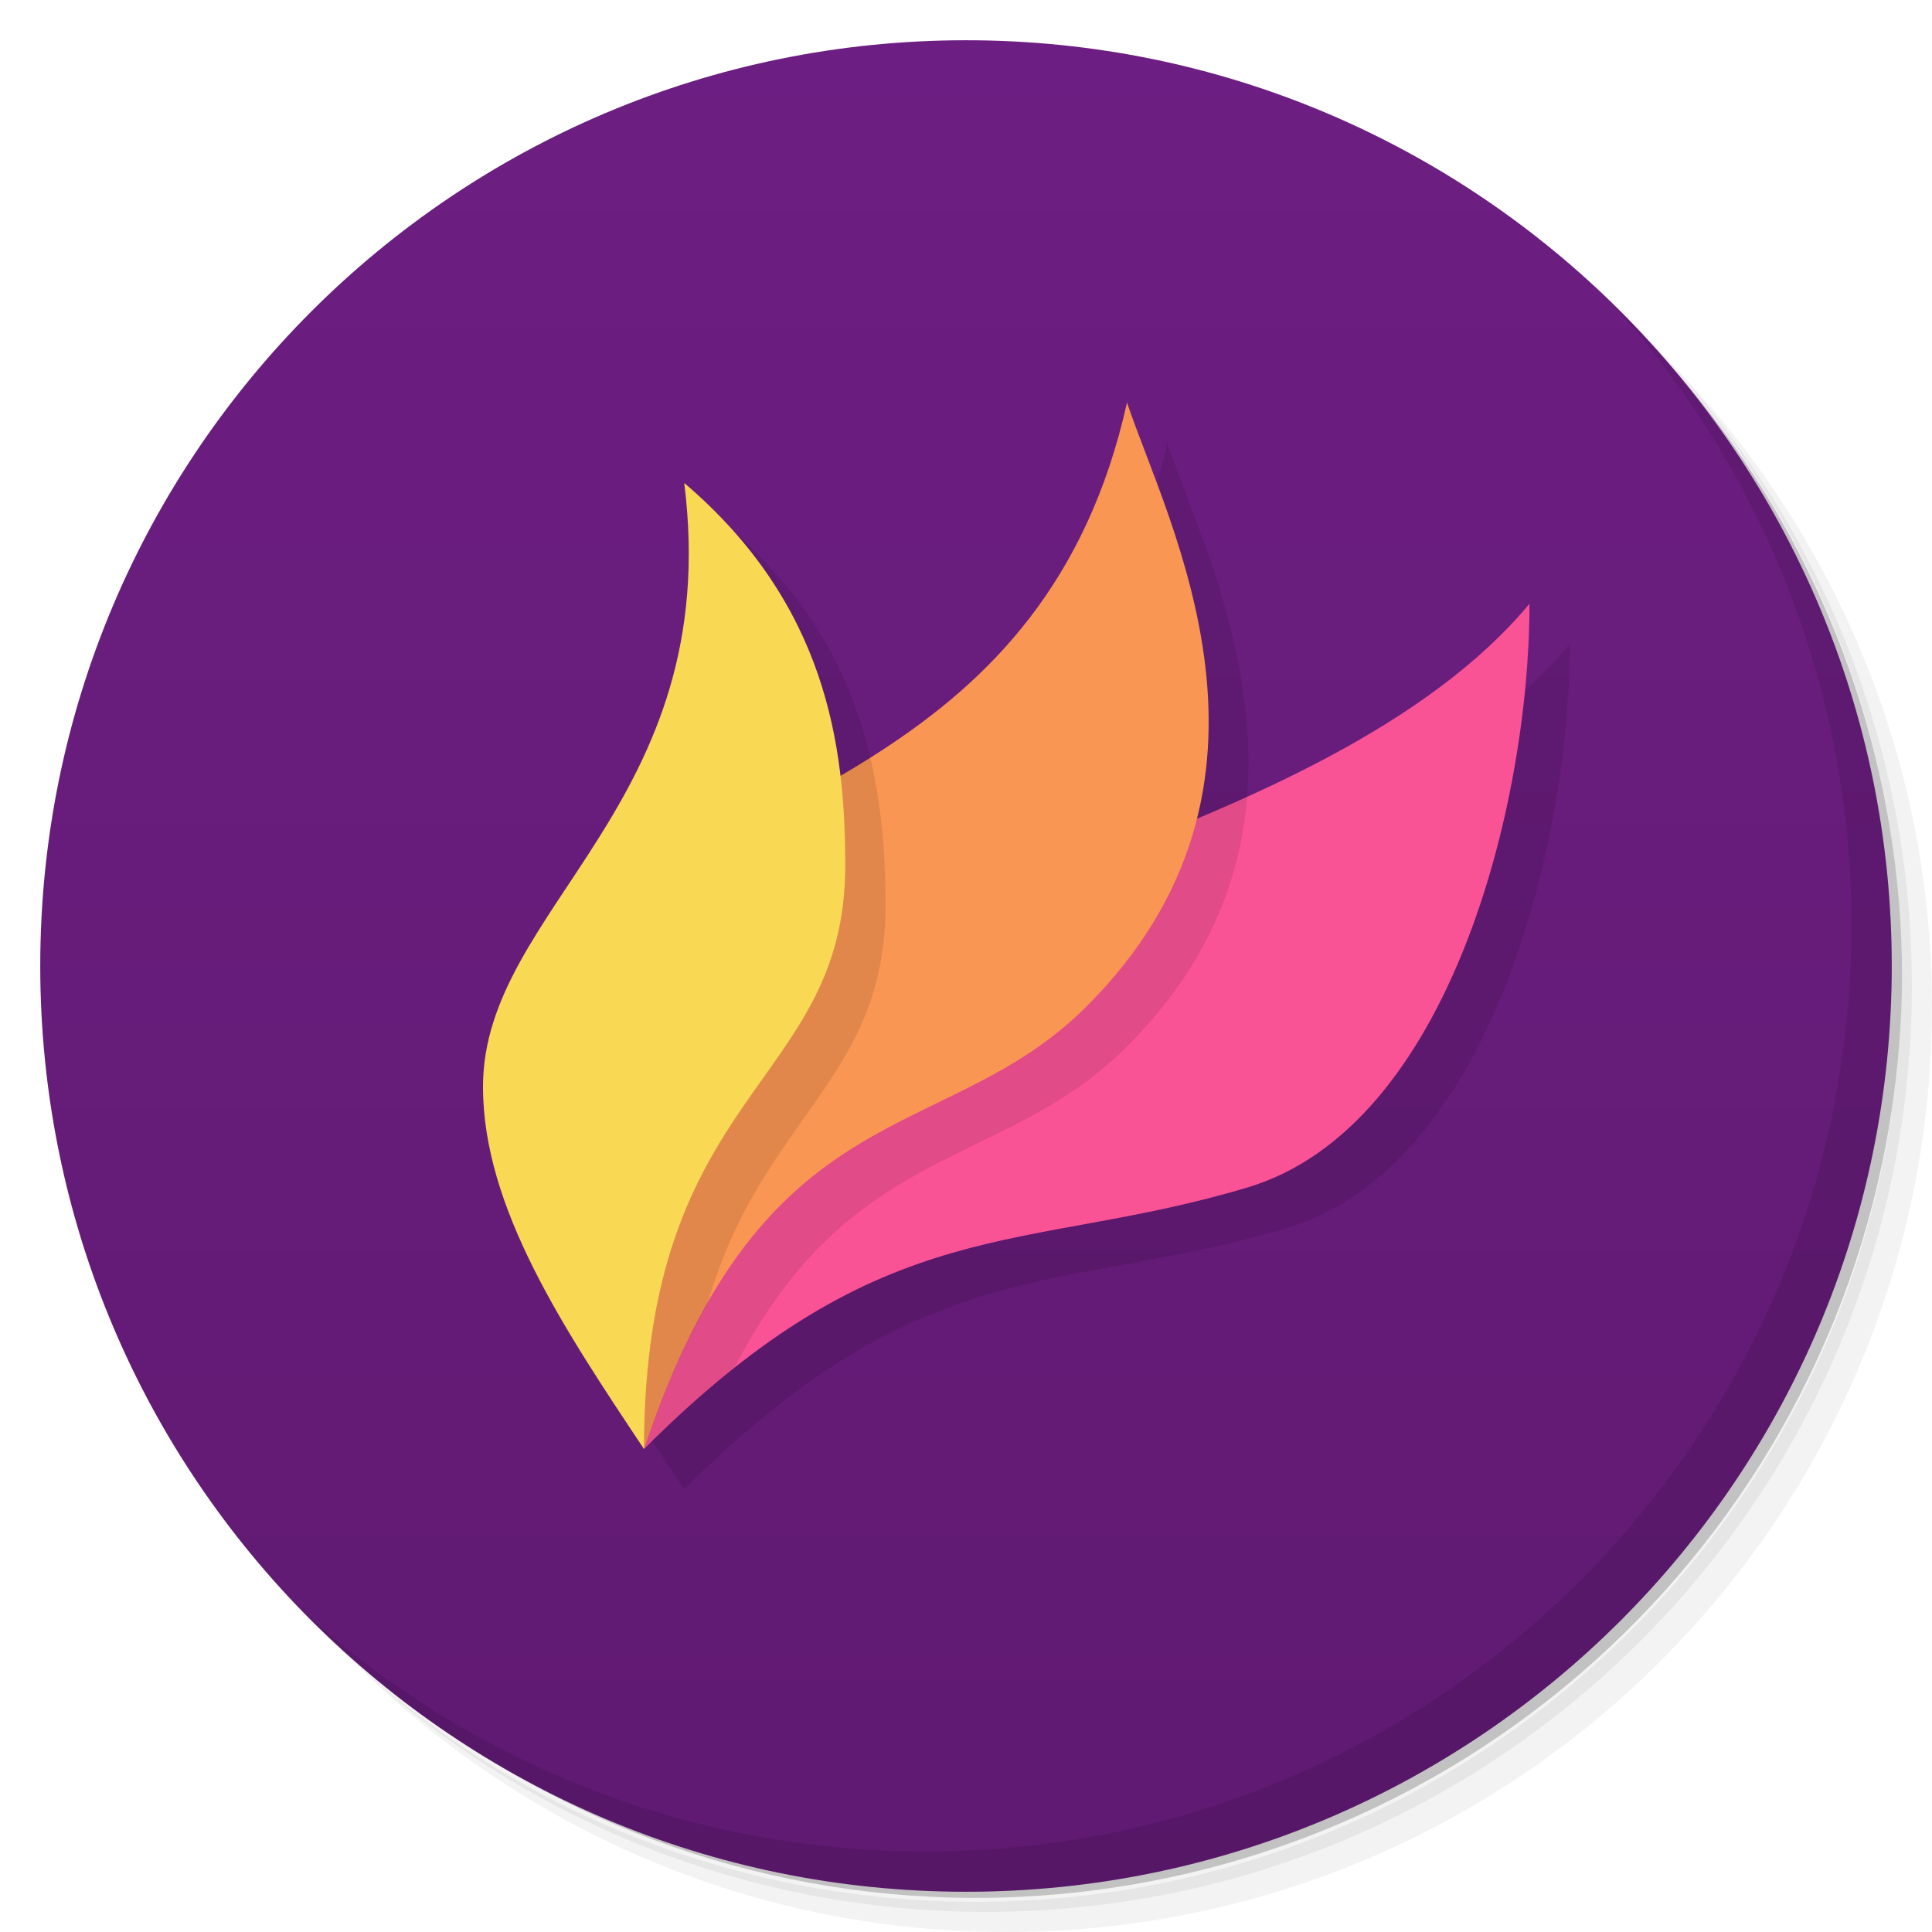
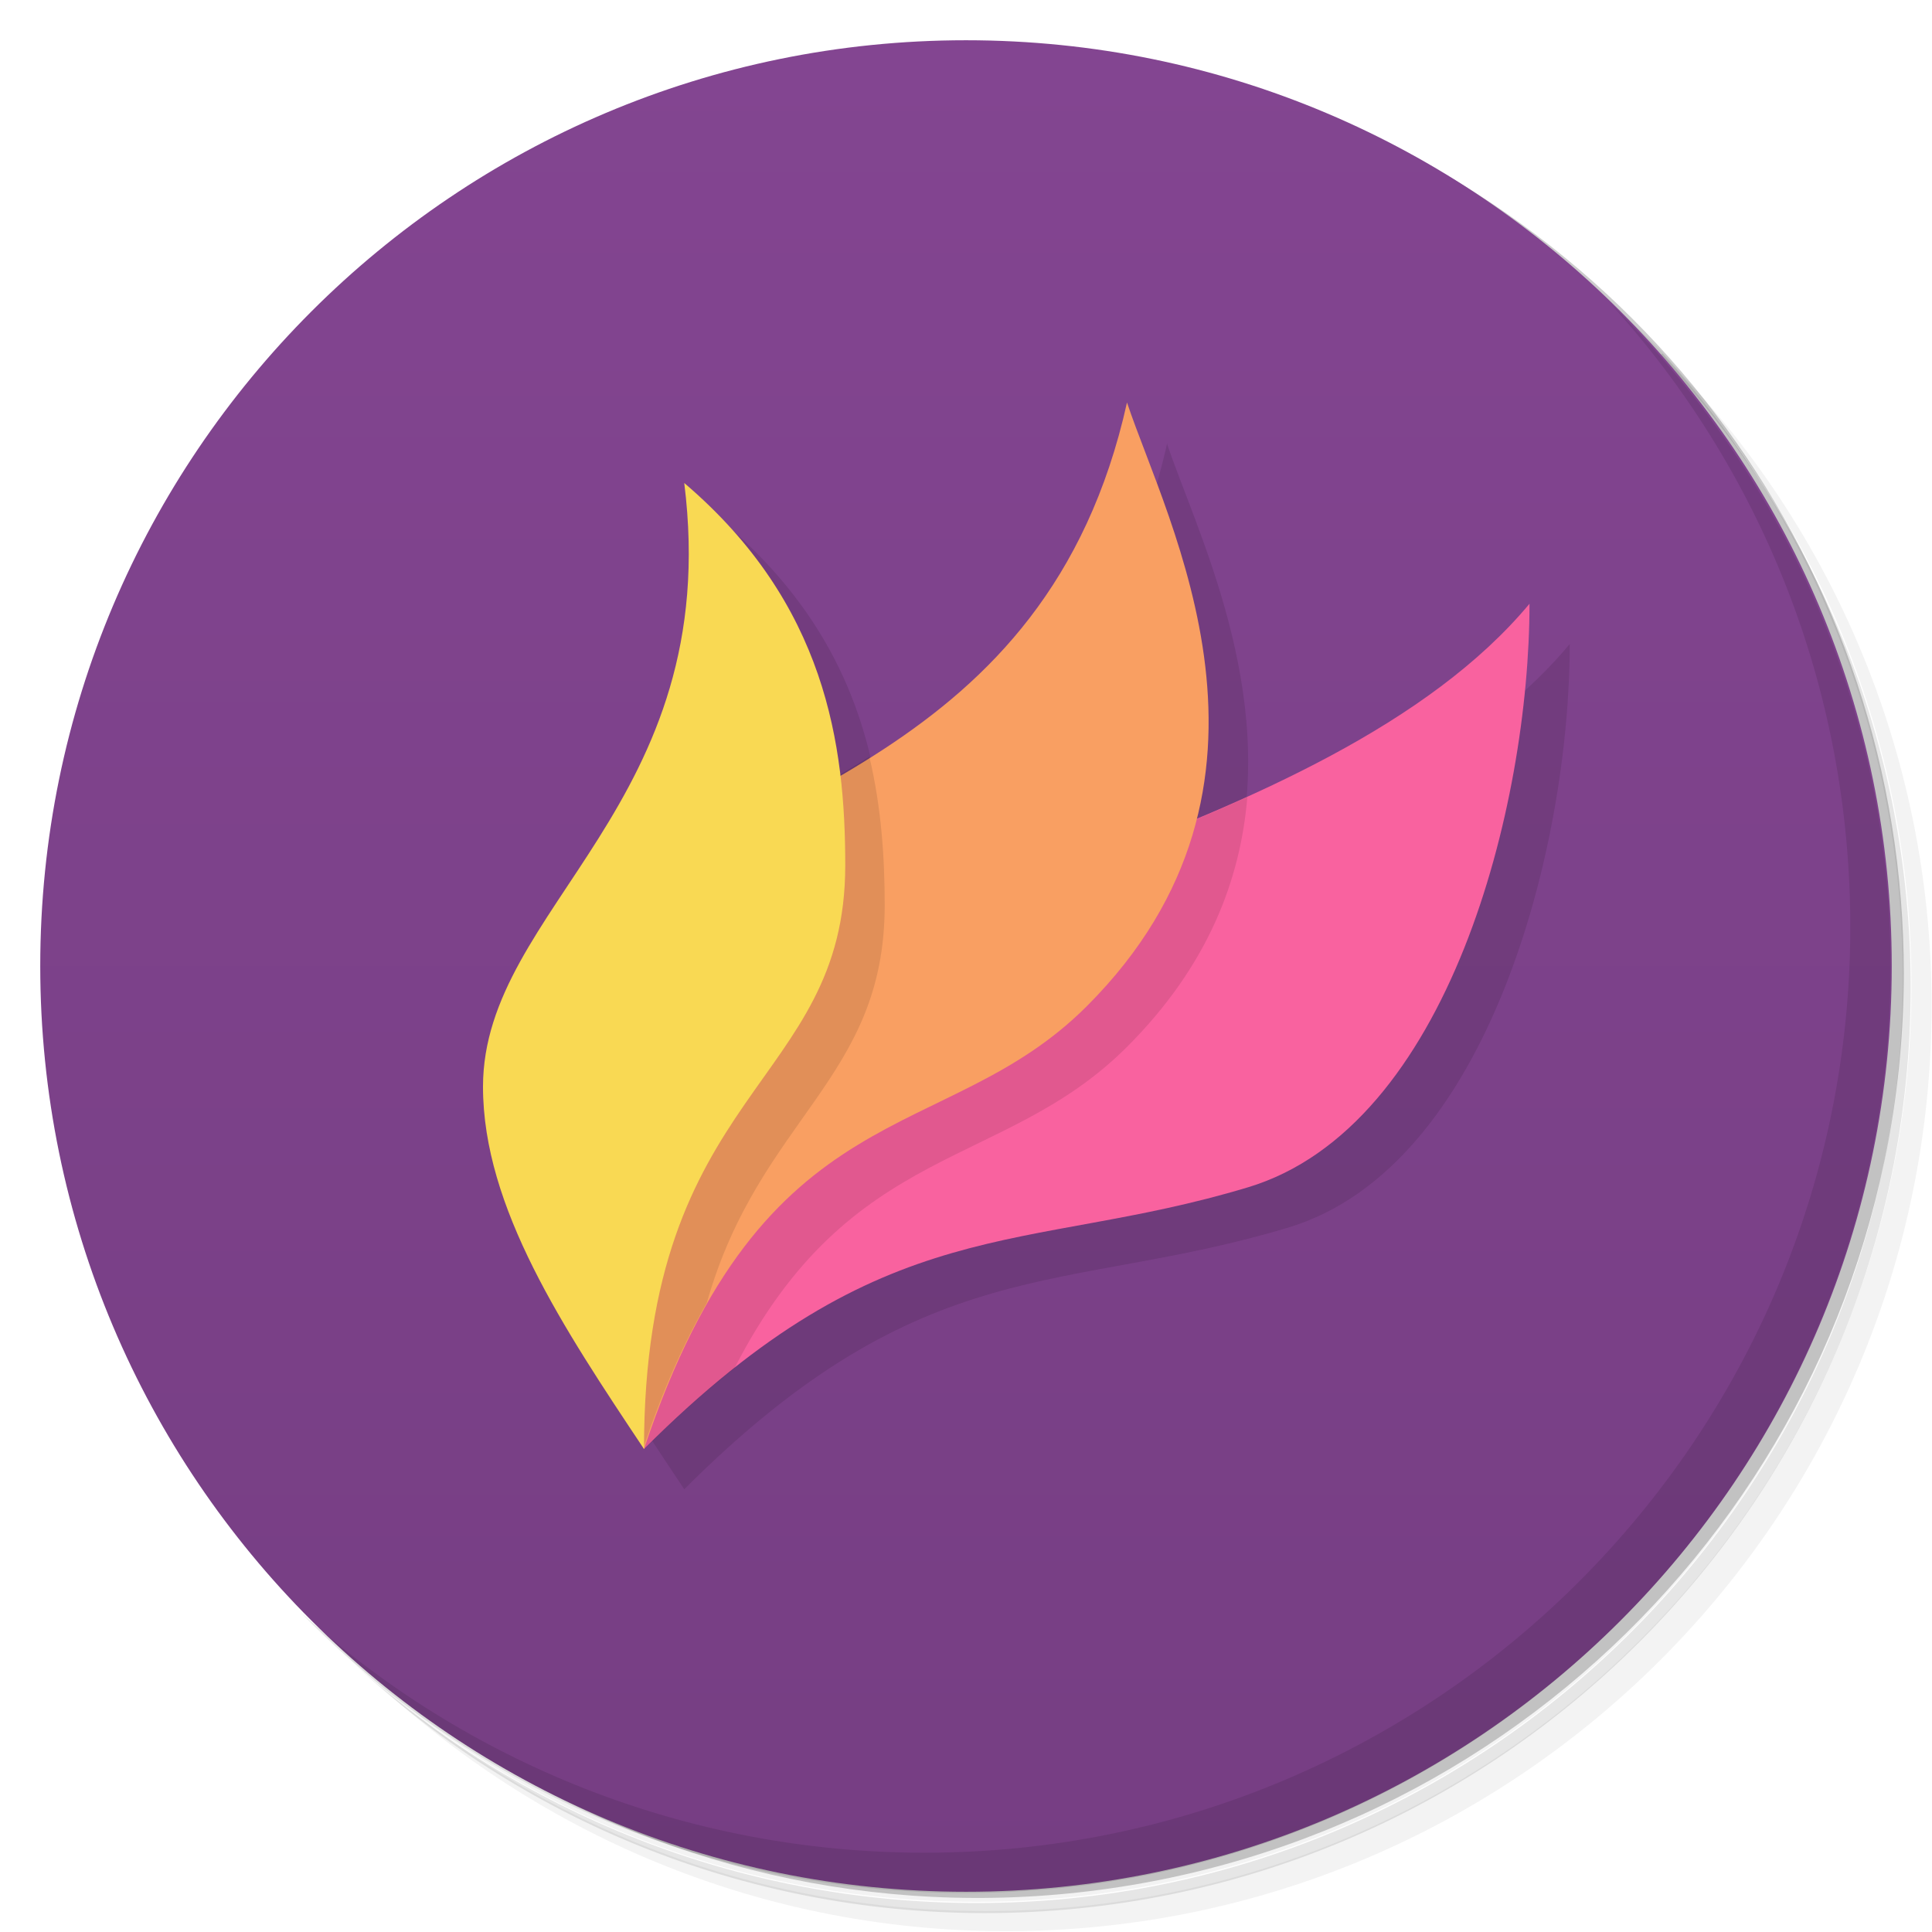
<svg xmlns="http://www.w3.org/2000/svg" version="1.1" viewBox="0 0 48 48">
  <defs>
-     <linearGradient id="linearGradient3764" x2="47" gradientUnits="userSpaceOnUse" x1="1" gradientTransform="matrix(0 -1 1 0 -1.5e-6 48)">
-       <stop style="stop-color:#601a72" offset="0" />
-       <stop style="stop-color:#6d1e82" offset="1" />
+     <linearGradient id="linearGradient3764" x1="1" x2="47" gradientTransform="matrix(0 -1 1 0 -1.5e-6 48)" gradientUnits="userSpaceOnUse">
+       <stop style="stop-color:#763e83" offset="0" />
+       <stop style="stop-color:#834591" offset="1" />
    </linearGradient>
  </defs>
-   <path opacity=".05" d="m36.31 5c5.859 4.062 9.688 10.831 9.688 18.5 0 12.426-10.07 22.5-22.5 22.5-7.669 0-14.438-3.828-18.5-9.688 1.037 1.822 2.306 3.499 3.781 4.969 4.085 3.712 9.514 5.969 15.469 5.969 12.703 0 23-10.298 23-23 0-5.954-2.256-11.384-5.969-15.469-1.469-1.475-3.147-2.744-4.969-3.781zm4.969 3.781c3.854 4.113 6.219 9.637 6.219 15.719 0 12.703-10.297 23-23 23-6.081 0-11.606-2.364-15.719-6.219 4.16 4.144 9.883 6.719 16.219 6.719 12.703 0 23-10.298 23-23 0-6.335-2.575-12.06-6.719-16.219z" />
-   <path opacity=".1" d="m41.28 8.781c3.712 4.085 5.969 9.514 5.969 15.469 0 12.703-10.297 23-23 23-5.954 0-11.384-2.256-15.469-5.969 4.113 3.854 9.637 6.219 15.719 6.219 12.703 0 23-10.298 23-23 0-6.081-2.364-11.606-6.219-15.719z" />
-   <path opacity=".2" d="m31.25 2.375c8.615 3.154 14.75 11.417 14.75 21.13 0 12.426-10.07 22.5-22.5 22.5-9.708 0-17.971-6.135-21.12-14.75a23 23 0 0 0 44.875 -7 23 23 0 0 0 -16 -21.875z" />
-   <path d="m24 1c12.703 0 23 10.297 23 23s-10.297 23-23 23-23-10.297-23-23 10.297-23 23-23z" fill="url(#linearGradient3764)" />
-   <path opacity=".1" d="m40.03 7.531c3.712 4.084 5.969 9.514 5.969 15.469 0 12.703-10.297 23-23 23-5.954 0-11.384-2.256-15.469-5.969 4.178 4.291 10.01 6.969 16.469 6.969 12.703 0 23-10.298 23-23 0-6.462-2.677-12.291-6.969-16.469z" />
-   <path style="opacity:.1" d="m29 11c-1.14 5.128-4.146 7.509-7.123 9.256-0.289-2.416-1.205-4.979-3.877-7.256 1 8-5 10.521-5 15 0 3 2 6 4 9 6-6 9.415-4.824 15-6.5 5-1.5 7-9.5 7-14.5-1.932 2.318-5.024 3.974-8.275 5.338 1.041-4.148-0.999-8.16-1.725-10.338z" />
-   <path style="fill:#f95396" d="m17 26c3.247-3.39 16-5 21-11 0 5-2 13-7 14.5-5.585 1.676-9 0.5-15 6.5-1-2.52-3.031-5.791 1-10z" />
-   <path style="opacity:.1" d="m30.986 19.787c-5.486 2.488-11.829 3.961-13.986 6.213-4.031 4.209-2 7.48-1 10 0.791-0.791 1.534-1.451 2.246-2.016 2.905-5.662 6.68-4.91 9.754-7.984 2.016-2.016 2.818-4.158 2.986-6.213z" />
-   <path d="m15 23c3.247-3.39 11-4 13-13 1 3 4.523 9.477-1 15-3.536 3.536-8 2-11 11-1-2.52-5.031-8.791-1-13z" style="fill:#f99653" />
-   <path style="opacity:.1" d="m21.619 18.812c-1.875 1.182-3.797 2.05-5.297 3.09-0.905 2.254-2.018 4.459-3.029 6.479 0.309 3.058 2.088 6.058 2.707 7.619 0.49-1.471 1.024-2.639 1.582-3.615 1.314-4.614 4.418-5.546 4.418-9.885 0-1.173-0.081-2.422-0.381-3.688z" />
-   <path style="fill:#f9d953" d="m12 27c0-4.479 6-7 5-15 3.521 3 4 6.5 4 9.5 0 5.5-5 5.5-5 14.5-2-3-4-6-4-9z" />
+   <path d="m36.3 5c5.86 4.06 9.69 10.8 9.69 18.5 0 12.4-10.1 22.5-22.5 22.5-7.67 0-14.4-3.83-18.5-9.69 1.04 1.82 2.31 3.5 3.78 4.97 4.08 3.71 9.51 5.97 15.5 5.97 12.7 0 23-10.3 23-23 0-5.95-2.26-11.4-5.97-15.5-1.47-1.48-3.15-2.74-4.97-3.78zm4.97 3.78c3.85 4.11 6.22 9.64 6.22 15.7 0 12.7-10.3 23-23 23-6.08 0-11.6-2.36-15.7-6.22 4.16 4.14 9.88 6.72 16.2 6.72 12.7 0 23-10.3 23-23 0-6.34-2.58-12.1-6.72-16.2z" opacity=".05" />
+   <path d="m41.3 8.78c3.71 4.08 5.97 9.51 5.97 15.5 0 12.7-10.3 23-23 23-5.95 0-11.4-2.26-15.5-5.97 4.11 3.85 9.64 6.22 15.7 6.22 12.7 0 23-10.3 23-23 0-6.08-2.36-11.6-6.22-15.7z" opacity=".1" />
+   <path d="m31.2 2.38c8.62 3.15 14.8 11.4 14.8 21.1 0 12.4-10.1 22.5-22.5 22.5-9.71 0-18-6.14-21.1-14.8a23 23 0 0 0 44.9-7 23 23 0 0 0-16-21.9z" opacity=".2" />
+   <path d="m24 1c12.7 0 23 10.3 23 23s-10.3 23-23 23-23-10.3-23-23 10.3-23 23-23z" fill="url(#linearGradient3764)" />
+   <path d="m40 7.53c3.71 4.08 5.97 9.51 5.97 15.5 0 12.7-10.3 23-23 23-5.95 0-11.4-2.26-15.5-5.97 4.18 4.29 10 6.97 16.5 6.97 12.7 0 23-10.3 23-23 0-6.46-2.68-12.3-6.97-16.5z" opacity=".1" />
+   <path d="m29 11c-1.14 5.13-4.15 7.51-7.12 9.26-0.289-2.42-1.2-4.98-3.88-7.26 1 8-5 10.5-5 15 0 3 2 6 4 9 6-6 9.42-4.82 15-6.5 5-1.5 7-9.5 7-14.5-1.93 2.32-5.02 3.97-8.28 5.34 1.04-4.15-0.999-8.16-1.72-10.3z" style="opacity:.1" />
+   <path d="m17 26c3.25-3.39 16-5 21-11 0 5-2 13-7 14.5-5.58 1.68-9 0.5-15 6.5-1-2.52-3.03-5.79 1-10z" style="fill:#f9629f" />
+   <path d="m31 19.8c-5.49 2.49-11.8 3.96-14 6.21-4.03 4.21-2 7.48-1 10 0.791-0.791 1.53-1.45 2.25-2.02 2.9-5.66 6.68-4.91 9.75-7.98 2.02-2.02 2.82-4.16 2.99-6.21z" style="opacity:.1" />
+   <path d="m15 23c3.25-3.39 11-4 13-13 1 3 4.52 9.48-1 15-3.54 3.54-8 2-11 11-1-2.52-5.03-8.79-1-13z" style="fill:#f99f62" />
+   <path d="m21.6 18.8c-1.88 1.18-3.8 2.05-5.3 3.09-0.905 2.25-2.02 4.46-3.03 6.48 0.309 3.06 2.09 6.06 2.71 7.62 0.49-1.47 1.02-2.64 1.58-3.62 1.31-4.61 4.42-5.55 4.42-9.88 0-1.17-0.081-2.42-0.381-3.69z" style="opacity:.1" />
+   <path d="m12 27c0-4.48 6-7 5-15 3.52 3 4 6.5 4 9.5 0 5.5-5 5.5-5 14.5-2-3-4-6-4-9z" style="fill:#f9d953" />
</svg>
